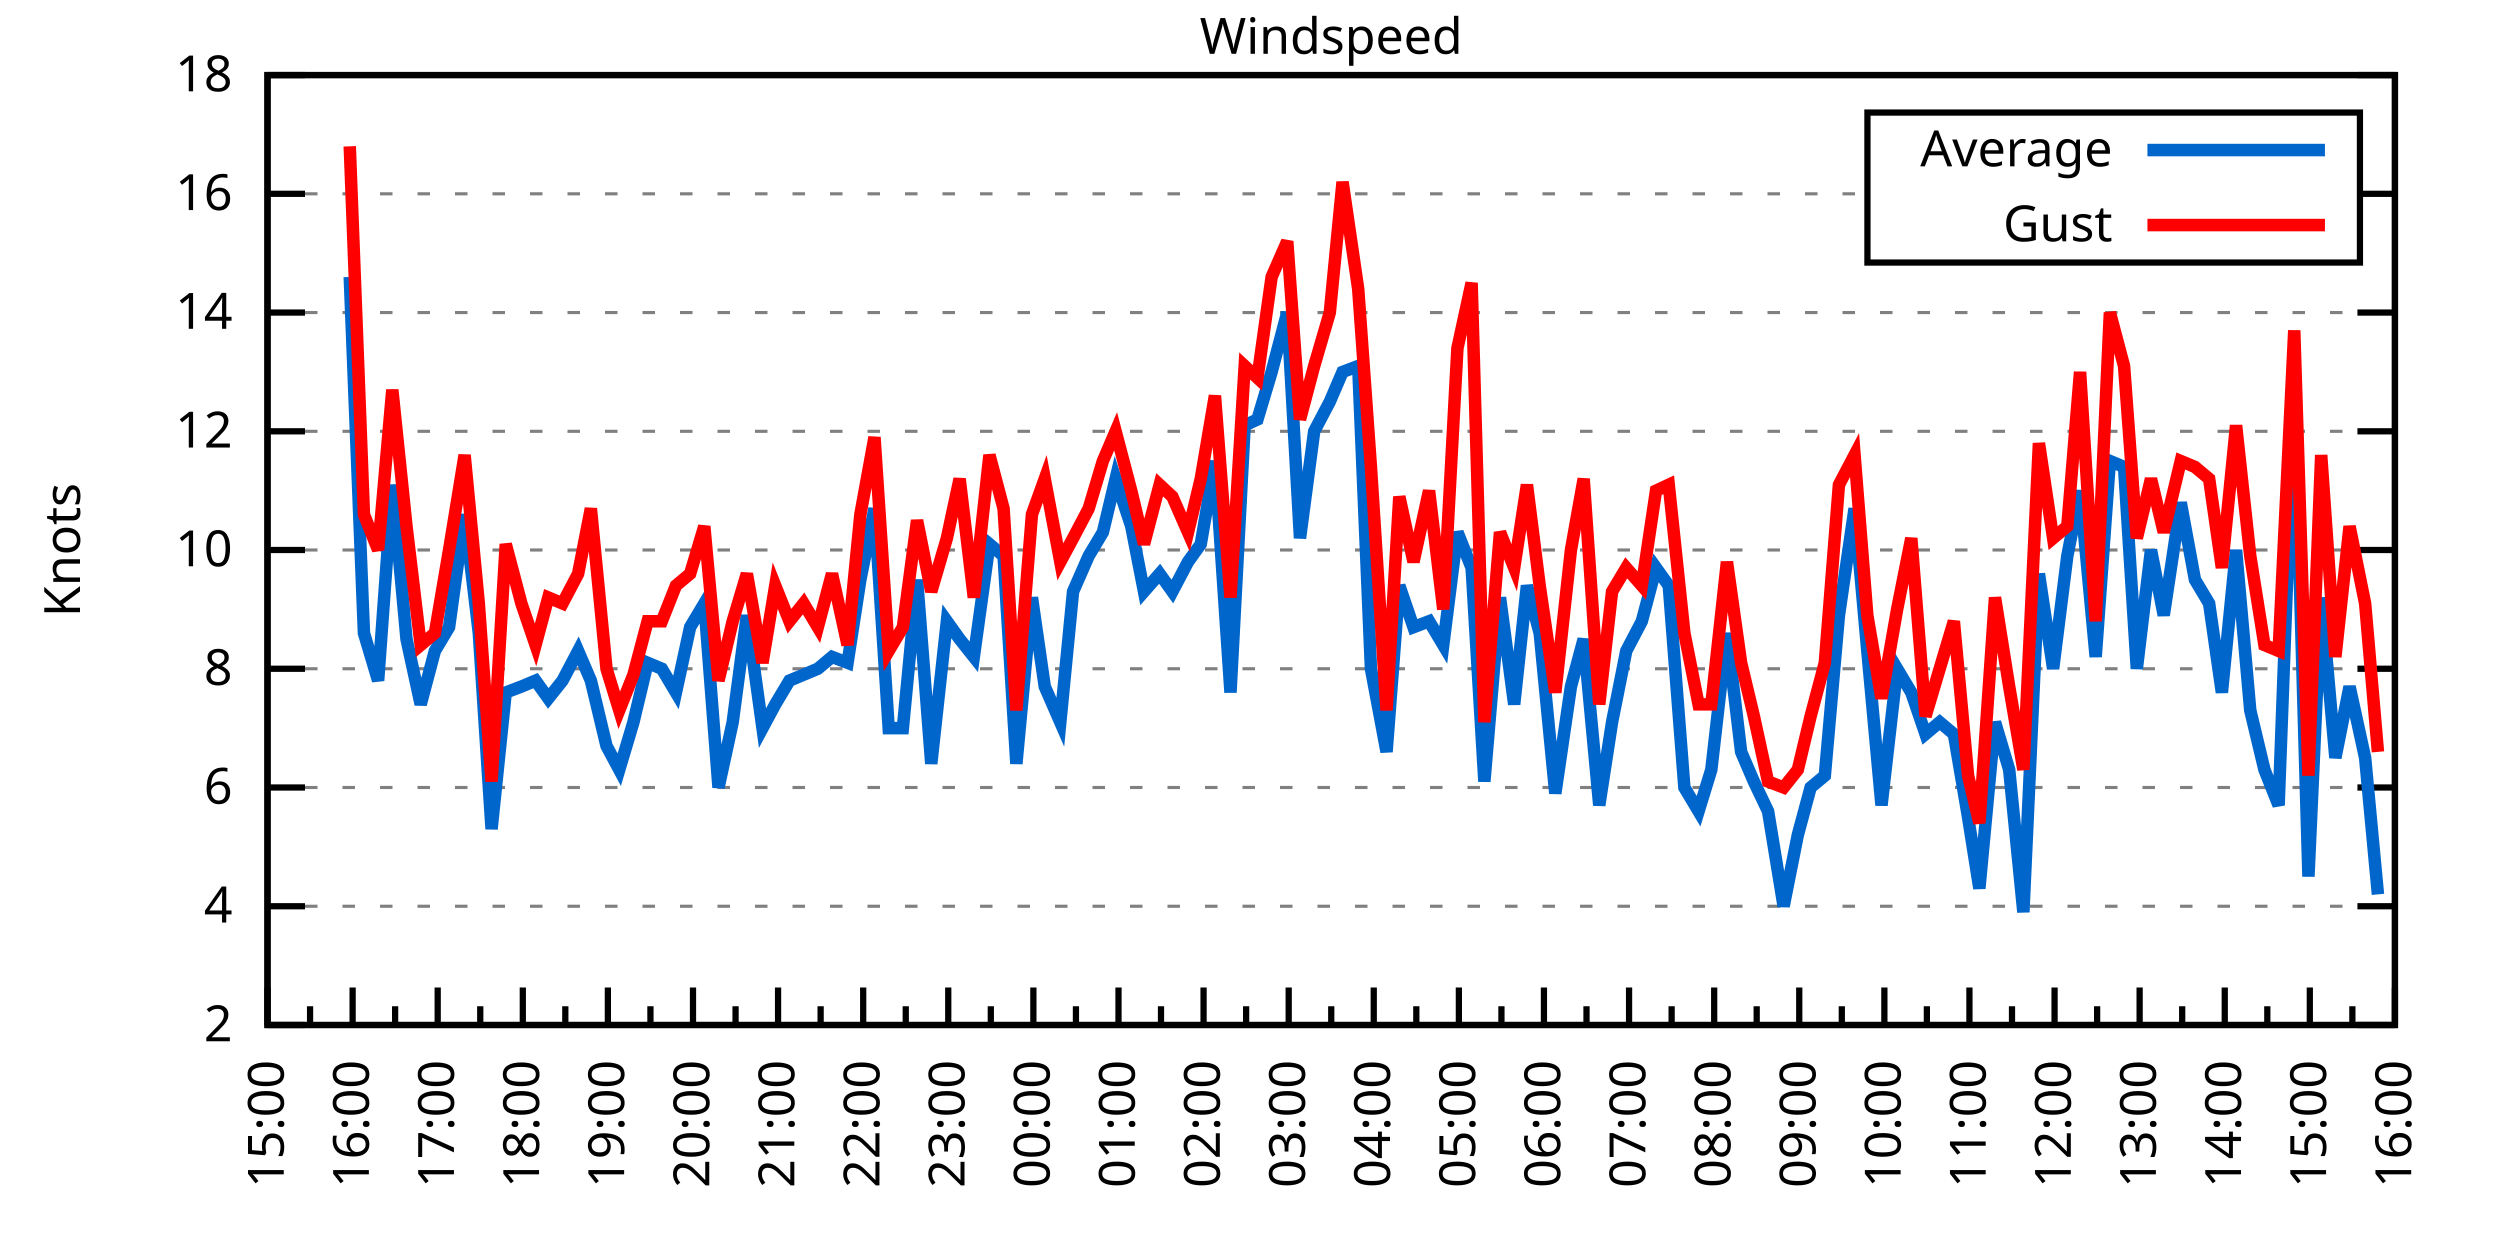
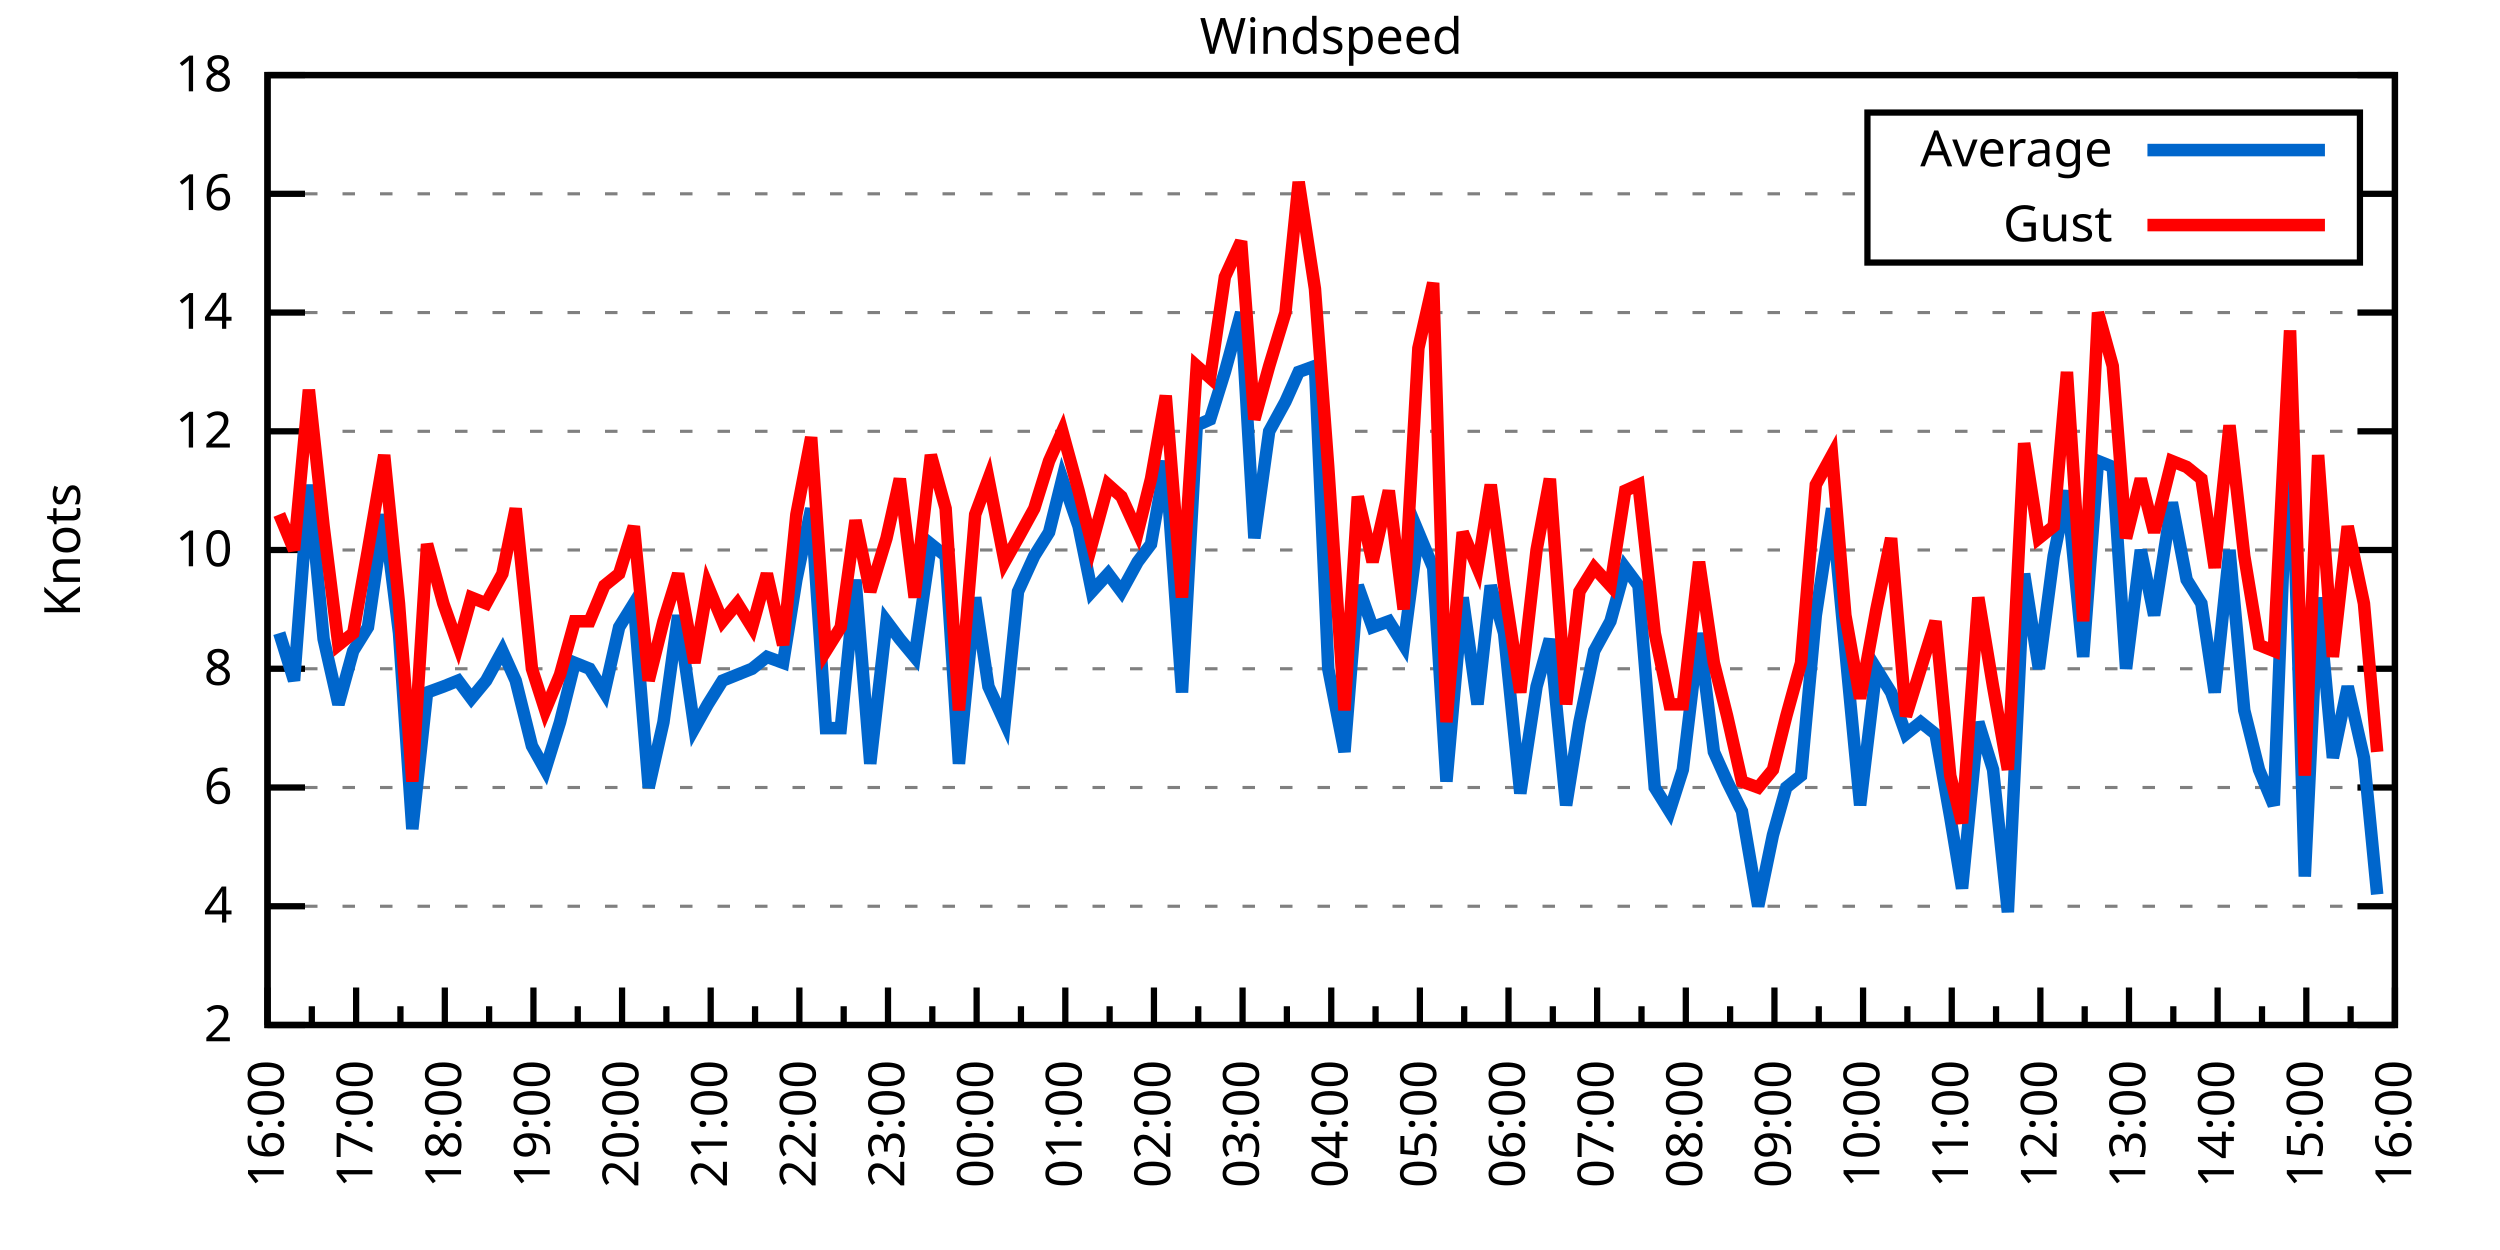
<svg xmlns="http://www.w3.org/2000/svg" xmlns:xlink="http://www.w3.org/1999/xlink" width="400" height="200" viewBox="0 0 400 200">
  <g id="gnuplot_canvas">
    <rect x="0" y="0" width="400" height="200" fill="none" />
    <defs>
      <circle id="gpDot" r="0.5" stroke-width="0.5" stroke="currentColor" />
      <path id="gpPt0" stroke-width="0.333" stroke="currentColor" d="M-1,0 h2 M0,-1 v2" />
      <path id="gpPt1" stroke-width="0.333" stroke="currentColor" d="M-1,-1 L1,1 M1,-1 L-1,1" />
      <path id="gpPt2" stroke-width="0.333" stroke="currentColor" d="M-1,0 L1,0 M0,-1 L0,1 M-1,-1 L1,1 M-1,1 L1,-1" />
      <rect id="gpPt3" stroke-width="0.333" stroke="currentColor" x="-1" y="-1" width="2" height="2" />
      <rect id="gpPt4" stroke-width="0.333" stroke="currentColor" fill="currentColor" x="-1" y="-1" width="2" height="2" />
      <circle id="gpPt5" stroke-width="0.333" stroke="currentColor" cx="0" cy="0" r="1" />
      <use xlink:href="#gpPt5" id="gpPt6" fill="currentColor" stroke="none" />
      <path id="gpPt7" stroke-width="0.333" stroke="currentColor" d="M0,-1.33 L-1.33,0.67 L1.33,0.67 z" />
      <use xlink:href="#gpPt7" id="gpPt8" fill="currentColor" stroke="none" />
      <use xlink:href="#gpPt7" id="gpPt9" stroke="currentColor" transform="rotate(180)" />
      <use xlink:href="#gpPt9" id="gpPt10" fill="currentColor" stroke="none" />
      <use xlink:href="#gpPt3" id="gpPt11" stroke="currentColor" transform="rotate(45)" />
      <use xlink:href="#gpPt11" id="gpPt12" fill="currentColor" stroke="none" />
      <path id="gpPt13" stroke-width="0.333" stroke="currentColor" d="M0,1.330 L1.265,0.411 L0.782,-1.067 L-0.782,-1.076 L-1.265,0.411 z" />
      <use xlink:href="#gpPt13" id="gpPt14" fill="currentColor" stroke="none" />
      <filter id="textbox" filterUnits="objectBoundingBox" x="0" y="0" height="1" width="1">
        <feFlood flood-color="white" flood-opacity="1" result="bgnd" />
        <feComposite in="SourceGraphic" in2="bgnd" operator="atop" />
      </filter>
      <filter id="greybox" filterUnits="objectBoundingBox" x="0" y="0" height="1" width="1">
        <feFlood flood-color="lightgrey" flood-opacity="1" result="grey" />
        <feComposite in="SourceGraphic" in2="grey" operator="atop" />
      </filter>
    </defs>
    <g fill="none" color="white" stroke="currentColor" stroke-width="1.00" stroke-linecap="butt" stroke-linejoin="miter">
</g>
    <g fill="none" color="black" stroke="currentColor" stroke-width="1.00" stroke-linecap="butt" stroke-linejoin="miter">
      <g stroke="none" shape-rendering="crispEdges">
        <polygon fill="rgb(255, 255, 255)" points="42.80,164.00 383.18,164.00 383.18,12.02 42.80,12.02 " />
      </g>
    </g>
    <g fill="none" color="black" stroke="currentColor" stroke-width="1.00" stroke-linecap="butt" stroke-linejoin="miter">
</g>
    <g fill="none" color="black" stroke="black" stroke-width="0.50" stroke-linecap="butt" stroke-linejoin="miter">
</g>
    <g fill="none" color="gray" stroke="currentColor" stroke-width="0.50" stroke-linecap="butt" stroke-linejoin="miter">
      <path stroke="gray" stroke-dasharray="2,4" class="gridline" d="M42.80,164.00 L383.19,164.00  " />
    </g>
    <g fill="none" color="gray" stroke="gray" stroke-width="1.00" stroke-linecap="butt" stroke-linejoin="miter">
</g>
    <g fill="none" color="black" stroke="currentColor" stroke-width="1.00" stroke-linecap="butt" stroke-linejoin="miter">
      <path stroke="black" d="M42.80,164.00 L48.80,164.00 M383.19,164.00 L377.19,164.00  " />
      <g transform="translate(37.20,166.60)" stroke="none" fill="black" font-family="Sans" font-size="8.00" text-anchor="end">
        <text>
          <tspan font-family="Sans"> 2</tspan>
        </text>
      </g>
    </g>
    <g fill="none" color="black" stroke="currentColor" stroke-width="1.00" stroke-linecap="butt" stroke-linejoin="miter">
</g>
    <g fill="none" color="black" stroke="black" stroke-width="0.50" stroke-linecap="butt" stroke-linejoin="miter">
</g>
    <g fill="none" color="gray" stroke="currentColor" stroke-width="0.50" stroke-linecap="butt" stroke-linejoin="miter">
      <path stroke="gray" stroke-dasharray="2,4" class="gridline" d="M42.80,145.00 L383.19,145.00  " />
    </g>
    <g fill="none" color="gray" stroke="gray" stroke-width="1.00" stroke-linecap="butt" stroke-linejoin="miter">
</g>
    <g fill="none" color="black" stroke="currentColor" stroke-width="1.00" stroke-linecap="butt" stroke-linejoin="miter">
      <path stroke="black" d="M42.80,145.00 L48.80,145.00 M383.19,145.00 L377.19,145.00  " />
      <g transform="translate(37.20,147.60)" stroke="none" fill="black" font-family="Sans" font-size="8.00" text-anchor="end">
        <text>
          <tspan font-family="Sans"> 4</tspan>
        </text>
      </g>
    </g>
    <g fill="none" color="black" stroke="currentColor" stroke-width="1.00" stroke-linecap="butt" stroke-linejoin="miter">
</g>
    <g fill="none" color="black" stroke="black" stroke-width="0.50" stroke-linecap="butt" stroke-linejoin="miter">
</g>
    <g fill="none" color="gray" stroke="currentColor" stroke-width="0.50" stroke-linecap="butt" stroke-linejoin="miter">
      <path stroke="gray" stroke-dasharray="2,4" class="gridline" d="M42.80,126.00 L383.19,126.00  " />
    </g>
    <g fill="none" color="gray" stroke="gray" stroke-width="1.00" stroke-linecap="butt" stroke-linejoin="miter">
</g>
    <g fill="none" color="black" stroke="currentColor" stroke-width="1.00" stroke-linecap="butt" stroke-linejoin="miter">
      <path stroke="black" d="M42.80,126.00 L48.80,126.00 M383.19,126.00 L377.19,126.00  " />
      <g transform="translate(37.20,128.60)" stroke="none" fill="black" font-family="Sans" font-size="8.00" text-anchor="end">
        <text>
          <tspan font-family="Sans"> 6</tspan>
        </text>
      </g>
    </g>
    <g fill="none" color="black" stroke="currentColor" stroke-width="1.00" stroke-linecap="butt" stroke-linejoin="miter">
</g>
    <g fill="none" color="black" stroke="black" stroke-width="0.50" stroke-linecap="butt" stroke-linejoin="miter">
</g>
    <g fill="none" color="gray" stroke="currentColor" stroke-width="0.50" stroke-linecap="butt" stroke-linejoin="miter">
      <path stroke="gray" stroke-dasharray="2,4" class="gridline" d="M42.80,107.00 L383.19,107.00  " />
    </g>
    <g fill="none" color="gray" stroke="gray" stroke-width="1.00" stroke-linecap="butt" stroke-linejoin="miter">
</g>
    <g fill="none" color="black" stroke="currentColor" stroke-width="1.00" stroke-linecap="butt" stroke-linejoin="miter">
      <path stroke="black" d="M42.80,107.00 L48.80,107.00 M383.19,107.00 L377.19,107.00  " />
      <g transform="translate(37.20,109.60)" stroke="none" fill="black" font-family="Sans" font-size="8.00" text-anchor="end">
        <text>
          <tspan font-family="Sans"> 8</tspan>
        </text>
      </g>
    </g>
    <g fill="none" color="black" stroke="currentColor" stroke-width="1.00" stroke-linecap="butt" stroke-linejoin="miter">
</g>
    <g fill="none" color="black" stroke="black" stroke-width="0.50" stroke-linecap="butt" stroke-linejoin="miter">
</g>
    <g fill="none" color="gray" stroke="currentColor" stroke-width="0.50" stroke-linecap="butt" stroke-linejoin="miter">
      <path stroke="gray" stroke-dasharray="2,4" class="gridline" d="M42.80,88.00 L383.19,88.00  " />
    </g>
    <g fill="none" color="gray" stroke="gray" stroke-width="1.00" stroke-linecap="butt" stroke-linejoin="miter">
</g>
    <g fill="none" color="black" stroke="currentColor" stroke-width="1.00" stroke-linecap="butt" stroke-linejoin="miter">
      <path stroke="black" d="M42.80,88.00 L48.80,88.00 M383.19,88.00 L377.19,88.00  " />
      <g transform="translate(37.20,90.60)" stroke="none" fill="black" font-family="Sans" font-size="8.00" text-anchor="end">
        <text>
          <tspan font-family="Sans"> 10</tspan>
        </text>
      </g>
    </g>
    <g fill="none" color="black" stroke="currentColor" stroke-width="1.00" stroke-linecap="butt" stroke-linejoin="miter">
</g>
    <g fill="none" color="black" stroke="black" stroke-width="0.50" stroke-linecap="butt" stroke-linejoin="miter">
</g>
    <g fill="none" color="gray" stroke="currentColor" stroke-width="0.50" stroke-linecap="butt" stroke-linejoin="miter">
      <path stroke="gray" stroke-dasharray="2,4" class="gridline" d="M42.80,69.01 L383.19,69.01  " />
    </g>
    <g fill="none" color="gray" stroke="gray" stroke-width="1.00" stroke-linecap="butt" stroke-linejoin="miter">
</g>
    <g fill="none" color="black" stroke="currentColor" stroke-width="1.00" stroke-linecap="butt" stroke-linejoin="miter">
      <path stroke="black" d="M42.80,69.01 L48.80,69.01 M383.19,69.01 L377.19,69.01  " />
      <g transform="translate(37.20,71.61)" stroke="none" fill="black" font-family="Sans" font-size="8.00" text-anchor="end">
        <text>
          <tspan font-family="Sans"> 12</tspan>
        </text>
      </g>
    </g>
    <g fill="none" color="black" stroke="currentColor" stroke-width="1.00" stroke-linecap="butt" stroke-linejoin="miter">
</g>
    <g fill="none" color="black" stroke="black" stroke-width="0.50" stroke-linecap="butt" stroke-linejoin="miter">
</g>
    <g fill="none" color="gray" stroke="currentColor" stroke-width="0.50" stroke-linecap="butt" stroke-linejoin="miter">
      <path stroke="gray" stroke-dasharray="2,4" class="gridline" d="M42.80,50.01 L383.19,50.01  " />
    </g>
    <g fill="none" color="gray" stroke="gray" stroke-width="1.00" stroke-linecap="butt" stroke-linejoin="miter">
</g>
    <g fill="none" color="black" stroke="currentColor" stroke-width="1.00" stroke-linecap="butt" stroke-linejoin="miter">
      <path stroke="black" d="M42.80,50.01 L48.80,50.01 M383.19,50.01 L377.19,50.01  " />
      <g transform="translate(37.20,52.61)" stroke="none" fill="black" font-family="Sans" font-size="8.00" text-anchor="end">
        <text>
          <tspan font-family="Sans"> 14</tspan>
        </text>
      </g>
    </g>
    <g fill="none" color="black" stroke="currentColor" stroke-width="1.00" stroke-linecap="butt" stroke-linejoin="miter">
</g>
    <g fill="none" color="black" stroke="black" stroke-width="0.50" stroke-linecap="butt" stroke-linejoin="miter">
</g>
    <g fill="none" color="gray" stroke="currentColor" stroke-width="0.50" stroke-linecap="butt" stroke-linejoin="miter">
      <path stroke="gray" stroke-dasharray="2,4" class="gridline" d="M42.80,31.01 L298.79,31.01 M377.59,31.01 L383.19,31.01  " />
    </g>
    <g fill="none" color="gray" stroke="gray" stroke-width="1.00" stroke-linecap="butt" stroke-linejoin="miter">
</g>
    <g fill="none" color="black" stroke="currentColor" stroke-width="1.00" stroke-linecap="butt" stroke-linejoin="miter">
      <path stroke="black" d="M42.80,31.01 L48.80,31.01 M383.19,31.01 L377.19,31.01  " />
      <g transform="translate(37.20,33.61)" stroke="none" fill="black" font-family="Sans" font-size="8.00" text-anchor="end">
        <text>
          <tspan font-family="Sans"> 16</tspan>
        </text>
      </g>
    </g>
    <g fill="none" color="black" stroke="currentColor" stroke-width="1.00" stroke-linecap="butt" stroke-linejoin="miter">
</g>
    <g fill="none" color="black" stroke="black" stroke-width="0.50" stroke-linecap="butt" stroke-linejoin="miter">
</g>
    <g fill="none" color="gray" stroke="currentColor" stroke-width="0.50" stroke-linecap="butt" stroke-linejoin="miter">
      <path stroke="gray" stroke-dasharray="2,4" class="gridline" d="M42.80,12.01 L383.19,12.01  " />
    </g>
    <g fill="none" color="gray" stroke="gray" stroke-width="1.00" stroke-linecap="butt" stroke-linejoin="miter">
</g>
    <g fill="none" color="black" stroke="currentColor" stroke-width="1.00" stroke-linecap="butt" stroke-linejoin="miter">
      <path stroke="black" d="M42.80,12.01 L48.80,12.01 M383.19,12.01 L377.19,12.01  " />
      <g transform="translate(37.20,14.61)" stroke="none" fill="black" font-family="Sans" font-size="8.00" text-anchor="end">
        <text>
          <tspan font-family="Sans"> 18</tspan>
        </text>
      </g>
    </g>
    <g fill="none" color="black" stroke="currentColor" stroke-width="1.00" stroke-linecap="butt" stroke-linejoin="miter">
      <path stroke="black" d="M42.80,164.00 L42.80,158.00  " />
      <g transform="translate(45.40,169.60) rotate(270)" stroke="none" fill="black" font-family="Sans" font-size="8.00" text-anchor="end">
        <text>
+           <tspan font-family="Sans">16:00</tspan>
+         </text>
+       </g>
+     </g>
+     <g fill="none" color="black" stroke="currentColor" stroke-width="1.00" stroke-linecap="butt" stroke-linejoin="miter">
+       <path stroke="black" d="M49.89,164.00 L49.89,161.00 M56.98,164.00 L56.98,158.00  " />
+       <g transform="translate(59.58,169.60) rotate(270)" stroke="none" fill="black" font-family="Sans" font-size="8.00" text-anchor="end">
+         <text>
+           <tspan font-family="Sans">17:00</tspan>
+         </text>
+       </g>
+     </g>
+     <g fill="none" color="black" stroke="currentColor" stroke-width="1.00" stroke-linecap="butt" stroke-linejoin="miter">
+       <path stroke="black" d="M64.07,164.00 L64.07,161.00 M71.17,164.00 L71.17,158.00  " />
+       <g transform="translate(73.77,169.60) rotate(270)" stroke="none" fill="black" font-family="Sans" font-size="8.00" text-anchor="end">
+         <text>
+           <tspan font-family="Sans">18:00</tspan>
+         </text>
+       </g>
+     </g>
+     <g fill="none" color="black" stroke="currentColor" stroke-width="1.00" stroke-linecap="butt" stroke-linejoin="miter">
+       <path stroke="black" d="M78.26,164.00 L78.26,161.00 M85.35,164.00 L85.35,158.00  " />
+       <g transform="translate(87.95,169.60) rotate(270)" stroke="none" fill="black" font-family="Sans" font-size="8.00" text-anchor="end">
+         <text>
+           <tspan font-family="Sans">19:00</tspan>
+         </text>
+       </g>
+     </g>
+     <g fill="none" color="black" stroke="currentColor" stroke-width="1.00" stroke-linecap="butt" stroke-linejoin="miter">
+       <path stroke="black" d="M92.44,164.00 L92.44,161.00 M99.53,164.00 L99.53,158.00  " />
+       <g transform="translate(102.13,169.60) rotate(270)" stroke="none" fill="black" font-family="Sans" font-size="8.00" text-anchor="end">
+         <text>
+           <tspan font-family="Sans">20:00</tspan>
+         </text>
+       </g>
+     </g>
+     <g fill="none" color="black" stroke="currentColor" stroke-width="1.00" stroke-linecap="butt" stroke-linejoin="miter">
+       <path stroke="black" d="M106.62,164.00 L106.62,161.00 M113.71,164.00 L113.71,158.00  " />
+       <g transform="translate(116.31,169.60) rotate(270)" stroke="none" fill="black" font-family="Sans" font-size="8.00" text-anchor="end">
+         <text>
+           <tspan font-family="Sans">21:00</tspan>
+         </text>
+       </g>
+     </g>
+     <g fill="none" color="black" stroke="currentColor" stroke-width="1.00" stroke-linecap="butt" stroke-linejoin="miter">
+       <path stroke="black" d="M120.81,164.00 L120.81,161.00 M127.90,164.00 L127.90,158.00  " />
+       <g transform="translate(130.50,169.60) rotate(270)" stroke="none" fill="black" font-family="Sans" font-size="8.00" text-anchor="end">
+         <text>
+           <tspan font-family="Sans">22:00</tspan>
+         </text>
+       </g>
+     </g>
+     <g fill="none" color="black" stroke="currentColor" stroke-width="1.00" stroke-linecap="butt" stroke-linejoin="miter">
+       <path stroke="black" d="M134.99,164.00 L134.99,161.00 M142.08,164.00 L142.08,158.00  " />
+       <g transform="translate(144.68,169.60) rotate(270)" stroke="none" fill="black" font-family="Sans" font-size="8.00" text-anchor="end">
+         <text>
+           <tspan font-family="Sans">23:00</tspan>
+         </text>
+       </g>
+     </g>
+     <g fill="none" color="black" stroke="currentColor" stroke-width="1.00" stroke-linecap="butt" stroke-linejoin="miter">
+       <path stroke="black" d="M149.17,164.00 L149.17,161.00 M156.26,164.00 L156.26,158.00  " />
+       <g transform="translate(158.86,169.60) rotate(270)" stroke="none" fill="black" font-family="Sans" font-size="8.00" text-anchor="end">
+         <text>
+           <tspan font-family="Sans">00:00</tspan>
+         </text>
+       </g>
+     </g>
+     <g fill="none" color="black" stroke="currentColor" stroke-width="1.00" stroke-linecap="butt" stroke-linejoin="miter">
+       <path stroke="black" d="M163.35,164.00 L163.35,161.00 M170.45,164.00 L170.45,158.00  " />
+       <g transform="translate(173.05,169.60) rotate(270)" stroke="none" fill="black" font-family="Sans" font-size="8.00" text-anchor="end">
+         <text>
+           <tspan font-family="Sans">01:00</tspan>
+         </text>
+       </g>
+     </g>
+     <g fill="none" color="black" stroke="currentColor" stroke-width="1.00" stroke-linecap="butt" stroke-linejoin="miter">
+       <path stroke="black" d="M177.54,164.00 L177.54,161.00 M184.63,164.00 L184.63,158.00  " />
+       <g transform="translate(187.23,169.60) rotate(270)" stroke="none" fill="black" font-family="Sans" font-size="8.00" text-anchor="end">
+         <text>
+           <tspan font-family="Sans">02:00</tspan>
+         </text>
+       </g>
+     </g>
+     <g fill="none" color="black" stroke="currentColor" stroke-width="1.00" stroke-linecap="butt" stroke-linejoin="miter">
+       <path stroke="black" d="M191.72,164.00 L191.72,161.00 M198.81,164.00 L198.81,158.00  " />
+       <g transform="translate(201.41,169.60) rotate(270)" stroke="none" fill="black" font-family="Sans" font-size="8.00" text-anchor="end">
+         <text>
+           <tspan font-family="Sans">03:00</tspan>
+         </text>
+       </g>
+     </g>
+     <g fill="none" color="black" stroke="currentColor" stroke-width="1.00" stroke-linecap="butt" stroke-linejoin="miter">
+       <path stroke="black" d="M205.90,164.00 L205.90,161.00 M213.00,164.00 L213.00,158.00  " />
+       <g transform="translate(215.60,169.60) rotate(270)" stroke="none" fill="black" font-family="Sans" font-size="8.00" text-anchor="end">
+         <text>
+           <tspan font-family="Sans">04:00</tspan>
+         </text>
+       </g>
+     </g>
+     <g fill="none" color="black" stroke="currentColor" stroke-width="1.00" stroke-linecap="butt" stroke-linejoin="miter">
+       <path stroke="black" d="M220.09,164.00 L220.09,161.00 M227.18,164.00 L227.18,158.00  " />
+       <g transform="translate(229.78,169.60) rotate(270)" stroke="none" fill="black" font-family="Sans" font-size="8.00" text-anchor="end">
+         <text>
+           <tspan font-family="Sans">05:00</tspan>
+         </text>
+       </g>
+     </g>
+     <g fill="none" color="black" stroke="currentColor" stroke-width="1.00" stroke-linecap="butt" stroke-linejoin="miter">
+       <path stroke="black" d="M234.27,164.00 L234.27,161.00 M241.36,164.00 L241.36,158.00  " />
+       <g transform="translate(243.96,169.60) rotate(270)" stroke="none" fill="black" font-family="Sans" font-size="8.00" text-anchor="end">
+         <text>
+           <tspan font-family="Sans">06:00</tspan>
+         </text>
+       </g>
+     </g>
+     <g fill="none" color="black" stroke="currentColor" stroke-width="1.00" stroke-linecap="butt" stroke-linejoin="miter">
+       <path stroke="black" d="M248.45,164.00 L248.45,161.00 M255.54,164.00 L255.54,158.00  " />
+       <g transform="translate(258.14,169.60) rotate(270)" stroke="none" fill="black" font-family="Sans" font-size="8.00" text-anchor="end">
+         <text>
+           <tspan font-family="Sans">07:00</tspan>
+         </text>
+       </g>
+     </g>
+     <g fill="none" color="black" stroke="currentColor" stroke-width="1.00" stroke-linecap="butt" stroke-linejoin="miter">
+       <path stroke="black" d="M262.64,164.00 L262.64,161.00 M269.73,164.00 L269.73,158.00  " />
+       <g transform="translate(272.33,169.60) rotate(270)" stroke="none" fill="black" font-family="Sans" font-size="8.00" text-anchor="end">
+         <text>
+           <tspan font-family="Sans">08:00</tspan>
+         </text>
+       </g>
+     </g>
+     <g fill="none" color="black" stroke="currentColor" stroke-width="1.00" stroke-linecap="butt" stroke-linejoin="miter">
+       <path stroke="black" d="M276.82,164.00 L276.82,161.00 M283.91,164.00 L283.91,158.00  " />
+       <g transform="translate(286.51,169.60) rotate(270)" stroke="none" fill="black" font-family="Sans" font-size="8.00" text-anchor="end">
+         <text>
+           <tspan font-family="Sans">09:00</tspan>
+         </text>
+       </g>
+     </g>
+     <g fill="none" color="black" stroke="currentColor" stroke-width="1.00" stroke-linecap="butt" stroke-linejoin="miter">
+       <path stroke="black" d="M291.00,164.00 L291.00,161.00 M298.09,164.00 L298.09,158.00  " />
+       <g transform="translate(300.69,169.60) rotate(270)" stroke="none" fill="black" font-family="Sans" font-size="8.00" text-anchor="end">
+         <text>
+           <tspan font-family="Sans">10:00</tspan>
+         </text>
+       </g>
+     </g>
+     <g fill="none" color="black" stroke="currentColor" stroke-width="1.00" stroke-linecap="butt" stroke-linejoin="miter">
+       <path stroke="black" d="M305.18,164.00 L305.18,161.00 M312.28,164.00 L312.28,158.00  " />
+       <g transform="translate(314.88,169.60) rotate(270)" stroke="none" fill="black" font-family="Sans" font-size="8.00" text-anchor="end">
+         <text>
+           <tspan font-family="Sans">11:00</tspan>
+         </text>
+       </g>
+     </g>
+     <g fill="none" color="black" stroke="currentColor" stroke-width="1.00" stroke-linecap="butt" stroke-linejoin="miter">
+       <path stroke="black" d="M319.37,164.00 L319.37,161.00 M326.46,164.00 L326.46,158.00  " />
+       <g transform="translate(329.06,169.60) rotate(270)" stroke="none" fill="black" font-family="Sans" font-size="8.00" text-anchor="end">
+         <text>
+           <tspan font-family="Sans">12:00</tspan>
+         </text>
+       </g>
+     </g>
+     <g fill="none" color="black" stroke="currentColor" stroke-width="1.00" stroke-linecap="butt" stroke-linejoin="miter">
+       <path stroke="black" d="M333.55,164.00 L333.55,161.00 M340.64,164.00 L340.64,158.00  " />
+       <g transform="translate(343.24,169.60) rotate(270)" stroke="none" fill="black" font-family="Sans" font-size="8.00" text-anchor="end">
+         <text>
+           <tspan font-family="Sans">13:00</tspan>
+         </text>
+       </g>
+     </g>
+     <g fill="none" color="black" stroke="currentColor" stroke-width="1.00" stroke-linecap="butt" stroke-linejoin="miter">
+       <path stroke="black" d="M347.73,164.00 L347.73,161.00 M354.82,164.00 L354.82,158.00  " />
+       <g transform="translate(357.42,169.60) rotate(270)" stroke="none" fill="black" font-family="Sans" font-size="8.00" text-anchor="end">
+         <text>
+           <tspan font-family="Sans">14:00</tspan>
+         </text>
+       </g>
+     </g>
+     <g fill="none" color="black" stroke="currentColor" stroke-width="1.00" stroke-linecap="butt" stroke-linejoin="miter">
+       <path stroke="black" d="M361.92,164.00 L361.92,161.00 M369.01,164.00 L369.01,158.00  " />
+       <g transform="translate(371.61,169.60) rotate(270)" stroke="none" fill="black" font-family="Sans" font-size="8.00" text-anchor="end">
+         <text>
          <tspan font-family="Sans">15:00</tspan>
        </text>
      </g>
    </g>
    <g fill="none" color="black" stroke="currentColor" stroke-width="1.00" stroke-linecap="butt" stroke-linejoin="miter">
-       <path stroke="black" d="M49.61,164.00 L49.61,161.00 M56.42,164.00 L56.42,158.00  " />
-       <g transform="translate(59.02,169.60) rotate(270)" stroke="none" fill="black" font-family="Sans" font-size="8.00" text-anchor="end">
-         <text>
-           <tspan font-family="Sans">16:00</tspan>
-         </text>
-       </g>
-     </g>
-     <g fill="none" color="black" stroke="currentColor" stroke-width="1.00" stroke-linecap="butt" stroke-linejoin="miter">
-       <path stroke="black" d="M63.22,164.00 L63.22,161.00 M70.03,164.00 L70.03,158.00  " />
-       <g transform="translate(72.63,169.60) rotate(270)" stroke="none" fill="black" font-family="Sans" font-size="8.00" text-anchor="end">
-         <text>
-           <tspan font-family="Sans">17:00</tspan>
-         </text>
-       </g>
-     </g>
-     <g fill="none" color="black" stroke="currentColor" stroke-width="1.00" stroke-linecap="butt" stroke-linejoin="miter">
-       <path stroke="black" d="M76.84,164.00 L76.84,161.00 M83.65,164.00 L83.65,158.00  " />
-       <g transform="translate(86.25,169.60) rotate(270)" stroke="none" fill="black" font-family="Sans" font-size="8.00" text-anchor="end">
-         <text>
-           <tspan font-family="Sans">18:00</tspan>
-         </text>
-       </g>
-     </g>
-     <g fill="none" color="black" stroke="currentColor" stroke-width="1.00" stroke-linecap="butt" stroke-linejoin="miter">
-       <path stroke="black" d="M90.45,164.00 L90.45,161.00 M97.26,164.00 L97.26,158.00  " />
-       <g transform="translate(99.86,169.60) rotate(270)" stroke="none" fill="black" font-family="Sans" font-size="8.00" text-anchor="end">
-         <text>
-           <tspan font-family="Sans">19:00</tspan>
-         </text>
-       </g>
-     </g>
-     <g fill="none" color="black" stroke="currentColor" stroke-width="1.00" stroke-linecap="butt" stroke-linejoin="miter">
-       <path stroke="black" d="M104.07,164.00 L104.07,161.00 M110.88,164.00 L110.88,158.00  " />
-       <g transform="translate(113.48,169.60) rotate(270)" stroke="none" fill="black" font-family="Sans" font-size="8.00" text-anchor="end">
-         <text>
-           <tspan font-family="Sans">20:00</tspan>
-         </text>
-       </g>
-     </g>
-     <g fill="none" color="black" stroke="currentColor" stroke-width="1.00" stroke-linecap="butt" stroke-linejoin="miter">
-       <path stroke="black" d="M117.69,164.00 L117.69,161.00 M124.49,164.00 L124.49,158.00  " />
-       <g transform="translate(127.09,169.60) rotate(270)" stroke="none" fill="black" font-family="Sans" font-size="8.00" text-anchor="end">
-         <text>
-           <tspan font-family="Sans">21:00</tspan>
-         </text>
-       </g>
-     </g>
-     <g fill="none" color="black" stroke="currentColor" stroke-width="1.00" stroke-linecap="butt" stroke-linejoin="miter">
-       <path stroke="black" d="M131.30,164.00 L131.30,161.00 M138.11,164.00 L138.11,158.00  " />
-       <g transform="translate(140.71,169.60) rotate(270)" stroke="none" fill="black" font-family="Sans" font-size="8.00" text-anchor="end">
-         <text>
-           <tspan font-family="Sans">22:00</tspan>
-         </text>
-       </g>
-     </g>
-     <g fill="none" color="black" stroke="currentColor" stroke-width="1.00" stroke-linecap="butt" stroke-linejoin="miter">
-       <path stroke="black" d="M144.92,164.00 L144.92,161.00 M151.72,164.00 L151.72,158.00  " />
-       <g transform="translate(154.32,169.60) rotate(270)" stroke="none" fill="black" font-family="Sans" font-size="8.00" text-anchor="end">
-         <text>
-           <tspan font-family="Sans">23:00</tspan>
-         </text>
-       </g>
-     </g>
-     <g fill="none" color="black" stroke="currentColor" stroke-width="1.00" stroke-linecap="butt" stroke-linejoin="miter">
-       <path stroke="black" d="M158.53,164.00 L158.53,161.00 M165.34,164.00 L165.34,158.00  " />
-       <g transform="translate(167.94,169.60) rotate(270)" stroke="none" fill="black" font-family="Sans" font-size="8.00" text-anchor="end">
-         <text>
-           <tspan font-family="Sans">00:00</tspan>
-         </text>
-       </g>
-     </g>
-     <g fill="none" color="black" stroke="currentColor" stroke-width="1.00" stroke-linecap="butt" stroke-linejoin="miter">
-       <path stroke="black" d="M172.15,164.00 L172.15,161.00 M178.96,164.00 L178.96,158.00  " />
-       <g transform="translate(181.56,169.60) rotate(270)" stroke="none" fill="black" font-family="Sans" font-size="8.00" text-anchor="end">
-         <text>
-           <tspan font-family="Sans">01:00</tspan>
-         </text>
-       </g>
-     </g>
-     <g fill="none" color="black" stroke="currentColor" stroke-width="1.00" stroke-linecap="butt" stroke-linejoin="miter">
-       <path stroke="black" d="M185.76,164.00 L185.76,161.00 M192.57,164.00 L192.57,158.00  " />
-       <g transform="translate(195.17,169.60) rotate(270)" stroke="none" fill="black" font-family="Sans" font-size="8.00" text-anchor="end">
-         <text>
-           <tspan font-family="Sans">02:00</tspan>
-         </text>
-       </g>
-     </g>
-     <g fill="none" color="black" stroke="currentColor" stroke-width="1.00" stroke-linecap="butt" stroke-linejoin="miter">
-       <path stroke="black" d="M199.38,164.00 L199.38,161.00 M206.19,164.00 L206.19,158.00  " />
-       <g transform="translate(208.79,169.60) rotate(270)" stroke="none" fill="black" font-family="Sans" font-size="8.00" text-anchor="end">
-         <text>
-           <tspan font-family="Sans">03:00</tspan>
-         </text>
-       </g>
-     </g>
-     <g fill="none" color="black" stroke="currentColor" stroke-width="1.00" stroke-linecap="butt" stroke-linejoin="miter">
-       <path stroke="black" d="M213.00,164.00 L213.00,161.00 M219.80,164.00 L219.80,158.00  " />
-       <g transform="translate(222.40,169.60) rotate(270)" stroke="none" fill="black" font-family="Sans" font-size="8.00" text-anchor="end">
-         <text>
-           <tspan font-family="Sans">04:00</tspan>
-         </text>
-       </g>
-     </g>
-     <g fill="none" color="black" stroke="currentColor" stroke-width="1.00" stroke-linecap="butt" stroke-linejoin="miter">
-       <path stroke="black" d="M226.61,164.00 L226.61,161.00 M233.42,164.00 L233.42,158.00  " />
-       <g transform="translate(236.02,169.60) rotate(270)" stroke="none" fill="black" font-family="Sans" font-size="8.00" text-anchor="end">
-         <text>
-           <tspan font-family="Sans">05:00</tspan>
-         </text>
-       </g>
-     </g>
-     <g fill="none" color="black" stroke="currentColor" stroke-width="1.00" stroke-linecap="butt" stroke-linejoin="miter">
-       <path stroke="black" d="M240.23,164.00 L240.23,161.00 M247.03,164.00 L247.03,158.00  " />
-       <g transform="translate(249.63,169.60) rotate(270)" stroke="none" fill="black" font-family="Sans" font-size="8.00" text-anchor="end">
-         <text>
-           <tspan font-family="Sans">06:00</tspan>
-         </text>
-       </g>
-     </g>
-     <g fill="none" color="black" stroke="currentColor" stroke-width="1.00" stroke-linecap="butt" stroke-linejoin="miter">
-       <path stroke="black" d="M253.84,164.00 L253.84,161.00 M260.65,164.00 L260.65,158.00  " />
-       <g transform="translate(263.25,169.60) rotate(270)" stroke="none" fill="black" font-family="Sans" font-size="8.00" text-anchor="end">
-         <text>
-           <tspan font-family="Sans">07:00</tspan>
-         </text>
-       </g>
-     </g>
-     <g fill="none" color="black" stroke="currentColor" stroke-width="1.00" stroke-linecap="butt" stroke-linejoin="miter">
-       <path stroke="black" d="M267.46,164.00 L267.46,161.00 M274.27,164.00 L274.27,158.00  " />
-       <g transform="translate(276.87,169.60) rotate(270)" stroke="none" fill="black" font-family="Sans" font-size="8.00" text-anchor="end">
-         <text>
-           <tspan font-family="Sans">08:00</tspan>
-         </text>
-       </g>
-     </g>
-     <g fill="none" color="black" stroke="currentColor" stroke-width="1.00" stroke-linecap="butt" stroke-linejoin="miter">
-       <path stroke="black" d="M281.07,164.00 L281.07,161.00 M287.88,164.00 L287.88,158.00  " />
-       <g transform="translate(290.48,169.60) rotate(270)" stroke="none" fill="black" font-family="Sans" font-size="8.00" text-anchor="end">
-         <text>
-           <tspan font-family="Sans">09:00</tspan>
-         </text>
-       </g>
-     </g>
-     <g fill="none" color="black" stroke="currentColor" stroke-width="1.00" stroke-linecap="butt" stroke-linejoin="miter">
-       <path stroke="black" d="M294.69,164.00 L294.69,161.00 M301.50,164.00 L301.50,158.00  " />
-       <g transform="translate(304.10,169.60) rotate(270)" stroke="none" fill="black" font-family="Sans" font-size="8.00" text-anchor="end">
-         <text>
-           <tspan font-family="Sans">10:00</tspan>
-         </text>
-       </g>
-     </g>
-     <g fill="none" color="black" stroke="currentColor" stroke-width="1.00" stroke-linecap="butt" stroke-linejoin="miter">
-       <path stroke="black" d="M308.30,164.00 L308.30,161.00 M315.11,164.00 L315.11,158.00  " />
-       <g transform="translate(317.71,169.60) rotate(270)" stroke="none" fill="black" font-family="Sans" font-size="8.00" text-anchor="end">
-         <text>
-           <tspan font-family="Sans">11:00</tspan>
-         </text>
-       </g>
-     </g>
-     <g fill="none" color="black" stroke="currentColor" stroke-width="1.00" stroke-linecap="butt" stroke-linejoin="miter">
-       <path stroke="black" d="M321.92,164.00 L321.92,161.00 M328.73,164.00 L328.73,158.00  " />
-       <g transform="translate(331.33,169.60) rotate(270)" stroke="none" fill="black" font-family="Sans" font-size="8.00" text-anchor="end">
-         <text>
-           <tspan font-family="Sans">12:00</tspan>
-         </text>
-       </g>
-     </g>
-     <g fill="none" color="black" stroke="currentColor" stroke-width="1.00" stroke-linecap="butt" stroke-linejoin="miter">
-       <path stroke="black" d="M335.54,164.00 L335.54,161.00 M342.34,164.00 L342.34,158.00  " />
-       <g transform="translate(344.94,169.60) rotate(270)" stroke="none" fill="black" font-family="Sans" font-size="8.00" text-anchor="end">
-         <text>
-           <tspan font-family="Sans">13:00</tspan>
-         </text>
-       </g>
-     </g>
-     <g fill="none" color="black" stroke="currentColor" stroke-width="1.00" stroke-linecap="butt" stroke-linejoin="miter">
-       <path stroke="black" d="M349.15,164.00 L349.15,161.00 M355.96,164.00 L355.96,158.00  " />
-       <g transform="translate(358.56,169.60) rotate(270)" stroke="none" fill="black" font-family="Sans" font-size="8.00" text-anchor="end">
-         <text>
-           <tspan font-family="Sans">14:00</tspan>
-         </text>
-       </g>
-     </g>
-     <g fill="none" color="black" stroke="currentColor" stroke-width="1.00" stroke-linecap="butt" stroke-linejoin="miter">
-       <path stroke="black" d="M362.77,164.00 L362.77,161.00 M369.57,164.00 L369.57,158.00  " />
-       <g transform="translate(372.17,169.60) rotate(270)" stroke="none" fill="black" font-family="Sans" font-size="8.00" text-anchor="end">
-         <text>
-           <tspan font-family="Sans">15:00</tspan>
-         </text>
-       </g>
-     </g>
-     <g fill="none" color="black" stroke="currentColor" stroke-width="1.00" stroke-linecap="butt" stroke-linejoin="miter">
-       <path stroke="black" d="M376.38,164.00 L376.38,161.00 M383.19,164.00 L383.19,158.00  " />
+       <path stroke="black" d="M376.10,164.00 L376.10,161.00 M383.19,164.00 L383.19,158.00  " />
      <g transform="translate(385.79,169.60) rotate(270)" stroke="none" fill="black" font-family="Sans" font-size="8.00" text-anchor="end">
        <text>
          <tspan font-family="Sans">16:00</tspan>
        </text>
      </g>
    </g>
    <g fill="none" color="black" stroke="currentColor" stroke-width="1.00" stroke-linecap="butt" stroke-linejoin="miter">
</g>
    <g fill="none" color="black" stroke="currentColor" stroke-width="1.00" stroke-linecap="butt" stroke-linejoin="miter">
      <path stroke="black" d="M42.80,12.01 L42.80,164.00 L383.19,164.00 L383.19,12.01 L42.80,12.01 Z  " />
    </g>
    <g fill="none" color="black" stroke="currentColor" stroke-width="1.00" stroke-linecap="butt" stroke-linejoin="miter">
      <g transform="translate(12.80,88.01) rotate(270)" stroke="none" fill="black" font-family="Sans" font-size="8.00" text-anchor="middle">
        <text>
          <tspan font-family="Sans">Knots</tspan>
        </text>
      </g>
    </g>
    <g fill="none" color="black" stroke="currentColor" stroke-width="1.00" stroke-linecap="butt" stroke-linejoin="miter">
</g>
    <g fill="none" color="black" stroke="currentColor" stroke-width="1.00" stroke-linecap="butt" stroke-linejoin="miter">
      <path stroke="black" d="M298.79,42.01 L298.79,18.01 L377.59,18.01 L377.59,42.01 L298.79,42.01 Z  " />
    </g>
    <g id="Windspeed_plot_1">
      <g fill="none" color="white" stroke="black" stroke-width="2.00" stroke-linecap="butt" stroke-linejoin="miter">
</g>
      <g fill="none" color="black" stroke="currentColor" stroke-width="2.00" stroke-linecap="butt" stroke-linejoin="miter">
        <g transform="translate(337.99,26.61)" stroke="none" fill="black" font-family="Sans" font-size="8.00" text-anchor="end">
          <text>
            <tspan font-family="Sans">Average</tspan>
          </text>
        </g>
      </g>
      <g fill="none" color="black" stroke="currentColor" stroke-width="2.00" stroke-linecap="butt" stroke-linejoin="miter">
-         <path stroke="rgb(  0, 102, 204)" d="M343.59,24.01 L371.99,24.01 M55.96,44.31 L58.23,101.30 L60.50,108.90 L62.77,77.56 L65.04,102.25 L67.31,112.70   L69.58,104.15 L71.85,100.35 L74.34,82.31 L76.61,101.30 L78.65,132.65 L80.92,110.80 L83.42,109.85 L85.69,108.90   L87.73,111.75 L90.00,108.90 L92.50,104.15 L94.54,108.90 L97.04,119.35 L99.08,123.15 L101.35,115.55 L103.62,106.05   L105.89,107.00 L108.15,110.80 L110.42,100.35 L112.69,96.55 L114.96,126.00 L117.23,115.55 L119.50,98.45 L122.00,116.50   L124.04,112.70 L126.31,108.90 L128.58,107.95 L130.85,107.00 L133.12,105.10 L135.61,106.05 L137.66,92.75 L139.92,81.36   L142.19,116.50 L144.46,116.50 L146.73,92.75 L149.00,122.20 L151.50,99.40 L153.54,102.25 L155.81,105.10 L158.31,87.06   L160.57,88.95 L162.62,122.20 L165.11,95.60 L167.16,109.85 L169.65,115.55 L171.69,94.65 L174.19,88.95 L176.46,85.16   L178.50,76.61 L181.00,84.21 L183.04,94.65 L185.54,91.80 L187.58,94.65 L190.08,89.90 L192.12,87.06 L194.39,73.76   L196.88,110.80 L199.15,68.06 L201.19,67.11 L203.46,59.51 L205.96,50.01 L208.00,86.11 L210.27,69.01 L212.77,64.26   L214.81,59.51 L217.31,58.56 L219.35,107.00 L221.85,120.30 L223.89,93.70 L226.16,100.35 L228.65,99.40 L230.92,103.20   L233.19,85.16 L235.46,90.85 L237.50,125.05 L240.00,95.60 L242.27,112.70 L244.31,93.70 L246.35,101.30 L248.85,126.95   L251.35,109.85 L253.39,102.25 L255.88,128.85 L257.93,115.55 L260.20,104.15 L262.69,99.40 L264.96,90.85 L267.00,93.70   L269.50,126.00 L271.77,129.80 L273.81,123.15 L276.31,101.30 L278.58,120.30 L280.62,125.05 L282.89,129.80 L285.38,145.00   L287.65,133.60 L289.70,126.00 L291.97,124.10 L294.23,98.45 L296.73,81.36 L298.77,104.15 L301.04,128.85 L303.54,107.00   L305.81,110.80 L308.08,117.45 L310.35,115.55 L312.62,117.45 L314.89,130.75 L316.70,142.15 L319.20,115.55 L321.47,123.15   L323.74,145.95 L326.23,91.80 L328.50,107.00 L330.77,88.95 L332.81,78.51 L335.31,105.10 L337.58,73.76 L339.85,74.71   L341.89,107.00 L344.16,88.00 L346.20,98.45 L348.92,80.41 L351.19,92.75 L353.46,96.55 L355.50,110.80 L357.77,88.00   L360.04,113.65 L362.31,123.15 L364.58,128.85 L367.08,62.36 L369.35,140.25 L371.39,95.60 L373.66,121.25 L375.93,109.85   L378.42,121.25 L380.47,143.10  " />
+         <path stroke="rgb(  0, 102, 204)" d="M343.59,24.01 L371.99,24.01 M44.69,101.30 L47.05,108.90 L49.42,77.56 L51.78,102.25 L54.15,112.70 L56.51,104.15   L58.87,100.35 L61.47,82.31 L63.84,101.30 L65.97,132.65 L68.33,110.80 L70.93,109.85 L73.29,108.90 L75.42,111.75   L77.78,108.90 L80.38,104.15 L82.51,108.90 L85.11,119.35 L87.24,123.15 L89.60,115.55 L91.97,106.05 L94.33,107.00   L96.70,110.80 L99.06,100.35 L101.42,96.55 L103.79,126.00 L106.15,115.55 L108.51,98.45 L111.11,116.50 L113.24,112.70   L115.61,108.90 L117.97,107.95 L120.33,107.00 L122.70,105.10 L125.30,106.05 L127.42,92.75 L129.79,81.36 L132.15,116.50   L134.52,116.50 L136.88,92.75 L139.24,122.20 L141.84,99.40 L143.97,102.25 L146.34,105.10 L148.94,87.06 L151.30,88.95   L153.43,122.20 L156.03,95.60 L158.15,109.85 L160.75,115.55 L162.88,94.65 L165.48,88.95 L167.85,85.16 L169.97,76.61   L172.57,84.21 L174.70,94.65 L177.30,91.80 L179.43,94.65 L182.03,89.90 L184.16,87.06 L186.52,73.76 L189.12,110.80   L191.48,68.06 L193.61,67.11 L195.98,59.51 L198.58,50.01 L200.70,86.11 L203.07,69.01 L205.67,64.26 L207.79,59.51   L210.39,58.56 L212.52,107.00 L215.12,120.30 L217.25,93.70 L219.61,100.35 L222.21,99.40 L224.58,103.20 L226.94,85.16   L229.31,90.85 L231.43,125.05 L234.03,95.60 L236.40,112.70 L238.52,93.70 L240.65,101.30 L243.25,126.95 L245.85,109.85   L247.98,102.25 L250.58,128.85 L252.71,115.55 L255.07,104.15 L257.67,99.40 L260.04,90.85 L262.16,93.70 L264.76,126.00   L267.13,129.80 L269.25,123.15 L271.85,101.30 L274.22,120.30 L276.35,125.05 L278.71,129.80 L281.31,145.00 L283.67,133.60   L285.80,126.00 L288.16,124.10 L290.53,98.45 L293.13,81.36 L295.26,104.15 L297.62,128.85 L300.22,107.00 L302.58,110.80   L304.95,117.45 L307.31,115.55 L309.68,117.45 L312.04,130.75 L313.93,142.15 L316.53,115.55 L318.89,123.15 L321.26,145.95   L323.86,91.80 L326.22,107.00 L328.59,88.95 L330.71,78.51 L333.31,105.10 L335.68,73.76 L338.04,74.71 L340.17,107.00   L342.53,88.00 L344.66,98.45 L347.50,80.41 L349.86,92.75 L352.22,96.55 L354.35,110.80 L356.72,88.00 L359.08,113.65   L361.44,123.15 L363.81,128.85 L366.41,62.36 L368.77,140.25 L370.90,95.60 L373.26,121.25 L375.63,109.85 L378.23,121.25   L380.35,143.10  " />
      </g>
    </g>
    <g id="Windspeed_plot_2">
      <g fill="none" color="black" stroke="currentColor" stroke-width="2.00" stroke-linecap="butt" stroke-linejoin="miter">
        <g transform="translate(337.99,38.61)" stroke="none" fill="black" font-family="Sans" font-size="8.00" text-anchor="end">
          <text>
            <tspan font-family="Sans">Gust</tspan>
          </text>
        </g>
      </g>
      <g fill="none" color="black" stroke="currentColor" stroke-width="2.00" stroke-linecap="butt" stroke-linejoin="miter">
-         <path stroke="rgb(255,   0,   0)" d="M343.59,36.01 L371.99,36.01 M55.96,23.41 L58.23,82.31 L60.50,88.00 L62.77,62.36 L65.04,84.21 L67.31,103.20   L69.58,101.30 L71.85,88.00 L74.34,72.81 L76.61,96.55 L78.65,125.05 L80.92,87.06 L83.42,96.55 L85.69,103.20   L87.73,95.60 L90.00,96.55 L92.50,91.80 L94.54,81.36 L97.04,107.00 L99.08,113.65 L101.35,107.95 L103.62,99.40   L105.89,99.40 L108.15,93.70 L110.42,91.80 L112.69,84.21 L114.96,108.90 L117.23,99.40 L119.50,91.80 L122.00,106.05   L124.04,93.70 L126.31,99.40 L128.58,96.55 L130.85,100.35 L133.12,91.80 L135.61,103.20 L137.66,82.31 L139.92,69.96   L142.19,104.15 L144.46,100.35 L146.73,83.26 L149.00,94.65 L151.50,86.11 L153.54,76.61 L155.81,95.60 L158.31,72.81   L160.57,81.36 L162.62,113.65 L165.11,82.31 L167.16,76.61 L169.65,89.90 L171.69,86.11 L174.19,81.36 L176.46,73.76   L178.50,69.01 L181.00,78.51 L183.04,87.06 L185.54,77.56 L187.58,79.46 L190.08,85.16 L192.12,76.61 L194.39,63.31   L196.88,95.60 L199.15,58.56 L201.19,60.46 L203.46,44.31 L205.96,38.61 L208.00,67.11 L210.27,58.56 L212.77,50.01   L214.81,29.11 L217.31,46.21 L219.35,74.71 L221.85,113.65 L223.89,79.46 L226.16,89.90 L228.65,78.51 L230.92,97.50   L233.19,55.71 L235.46,45.26 L237.50,115.55 L240.00,85.16 L242.27,90.85 L244.31,77.56 L246.35,93.70 L248.85,110.80   L251.35,88.00 L253.39,76.61 L255.88,112.70 L257.93,94.65 L260.20,90.85 L262.69,93.70 L264.96,78.51 L267.00,77.56   L269.50,101.30 L271.77,112.70 L273.81,112.70 L276.31,89.90 L278.58,106.05 L280.62,114.60 L282.89,125.05 L285.38,126.00   L287.65,123.15 L289.70,114.60 L291.97,106.05 L294.23,77.56 L296.73,72.81 L298.77,98.45 L301.04,111.75 L303.54,97.50   L305.81,86.11 L308.08,114.60 L310.35,107.00 L312.62,99.40 L314.89,124.10 L316.70,131.70 L319.20,95.60 L321.47,109.85   L323.74,123.15 L326.23,70.91 L328.50,86.11 L330.77,84.21 L332.81,59.51 L335.31,99.40 L337.58,50.01 L339.85,58.56   L341.89,86.11 L344.16,76.61 L346.20,85.16 L348.92,73.76 L351.19,74.71 L353.46,76.61 L355.50,90.85 L357.77,68.06   L360.04,88.95 L362.31,103.20 L364.58,104.15 L367.08,52.86 L369.35,124.10 L371.39,72.81 L373.66,105.10 L375.93,84.21   L378.42,96.55 L380.47,120.30  " />
+         <path stroke="rgb(255,   0,   0)" d="M343.59,36.01 L371.99,36.01 M44.69,82.31 L47.05,88.00 L49.42,62.36 L51.78,84.21 L54.15,103.20 L56.51,101.30   L58.87,88.00 L61.47,72.81 L63.84,96.55 L65.97,125.05 L68.33,87.06 L70.93,96.55 L73.29,103.20 L75.42,95.60   L77.78,96.55 L80.38,91.80 L82.51,81.36 L85.11,107.00 L87.24,113.65 L89.60,107.95 L91.97,99.40 L94.33,99.40   L96.70,93.70 L99.06,91.80 L101.42,84.21 L103.79,108.90 L106.15,99.40 L108.51,91.80 L111.11,106.05 L113.24,93.70   L115.61,99.40 L117.97,96.55 L120.33,100.35 L122.70,91.80 L125.30,103.20 L127.42,82.31 L129.79,69.96 L132.15,104.15   L134.52,100.35 L136.88,83.26 L139.24,94.65 L141.84,86.11 L143.97,76.61 L146.34,95.60 L148.94,72.81 L151.30,81.36   L153.43,113.65 L156.03,82.31 L158.15,76.61 L160.75,89.90 L162.88,86.11 L165.48,81.36 L167.85,73.76 L169.97,69.01   L172.57,78.51 L174.70,87.06 L177.30,77.56 L179.43,79.46 L182.03,85.16 L184.16,76.61 L186.52,63.31 L189.12,95.60   L191.48,58.56 L193.61,60.46 L195.98,44.31 L198.58,38.61 L200.70,67.11 L203.07,58.56 L205.67,50.01 L207.79,29.11   L210.39,46.21 L212.52,74.71 L215.12,113.65 L217.25,79.46 L219.61,89.90 L222.21,78.51 L224.58,97.50 L226.94,55.71   L229.31,45.26 L231.43,115.55 L234.03,85.16 L236.40,90.85 L238.52,77.56 L240.65,93.70 L243.25,110.80 L245.85,88.00   L247.98,76.61 L250.58,112.70 L252.71,94.65 L255.07,90.85 L257.67,93.70 L260.04,78.51 L262.16,77.56 L264.76,101.30   L267.13,112.70 L269.25,112.70 L271.85,89.90 L274.22,106.05 L276.35,114.60 L278.71,125.05 L281.31,126.00 L283.67,123.15   L285.80,114.60 L288.16,106.05 L290.53,77.56 L293.13,72.81 L295.26,98.45 L297.62,111.75 L300.22,97.50 L302.58,86.11   L304.95,114.60 L307.31,107.00 L309.68,99.40 L312.04,124.10 L313.93,131.70 L316.53,95.60 L318.89,109.85 L321.26,123.15   L323.86,70.91 L326.22,86.11 L328.59,84.21 L330.71,59.51 L333.31,99.40 L335.68,50.01 L338.04,58.56 L340.17,86.11   L342.53,76.61 L344.66,85.16 L347.50,73.76 L349.86,74.71 L352.22,76.61 L354.35,90.85 L356.72,68.06 L359.08,88.95   L361.44,103.20 L363.81,104.15 L366.41,52.86 L368.77,124.10 L370.90,72.81 L373.26,105.10 L375.63,84.21 L378.23,96.55   L380.35,120.30  " />
      </g>
    </g>
    <g fill="none" color="black" stroke="currentColor" stroke-width="2.00" stroke-linecap="butt" stroke-linejoin="miter">
</g>
    <g fill="none" color="black" stroke="black" stroke-width="1.00" stroke-linecap="butt" stroke-linejoin="miter">
</g>
    <g fill="none" color="black" stroke="currentColor" stroke-width="1.00" stroke-linecap="butt" stroke-linejoin="miter">
      <path stroke="black" d="M42.80,12.01 L42.80,164.00 L383.19,164.00 L383.19,12.01 L42.80,12.01 Z  " />
    </g>
    <g fill="none" color="black" stroke="currentColor" stroke-width="1.00" stroke-linecap="butt" stroke-linejoin="miter">
      <g transform="translate(212.99,8.61)" stroke="none" fill="black" font-family="Sans" font-size="8.00" text-anchor="middle">
        <text>
          <tspan font-family="Sans">Windspeed</tspan>
        </text>
      </g>
    </g>
    <g fill="none" color="black" stroke="currentColor" stroke-width="1.00" stroke-linecap="butt" stroke-linejoin="miter">
</g>
  </g>
</svg>
